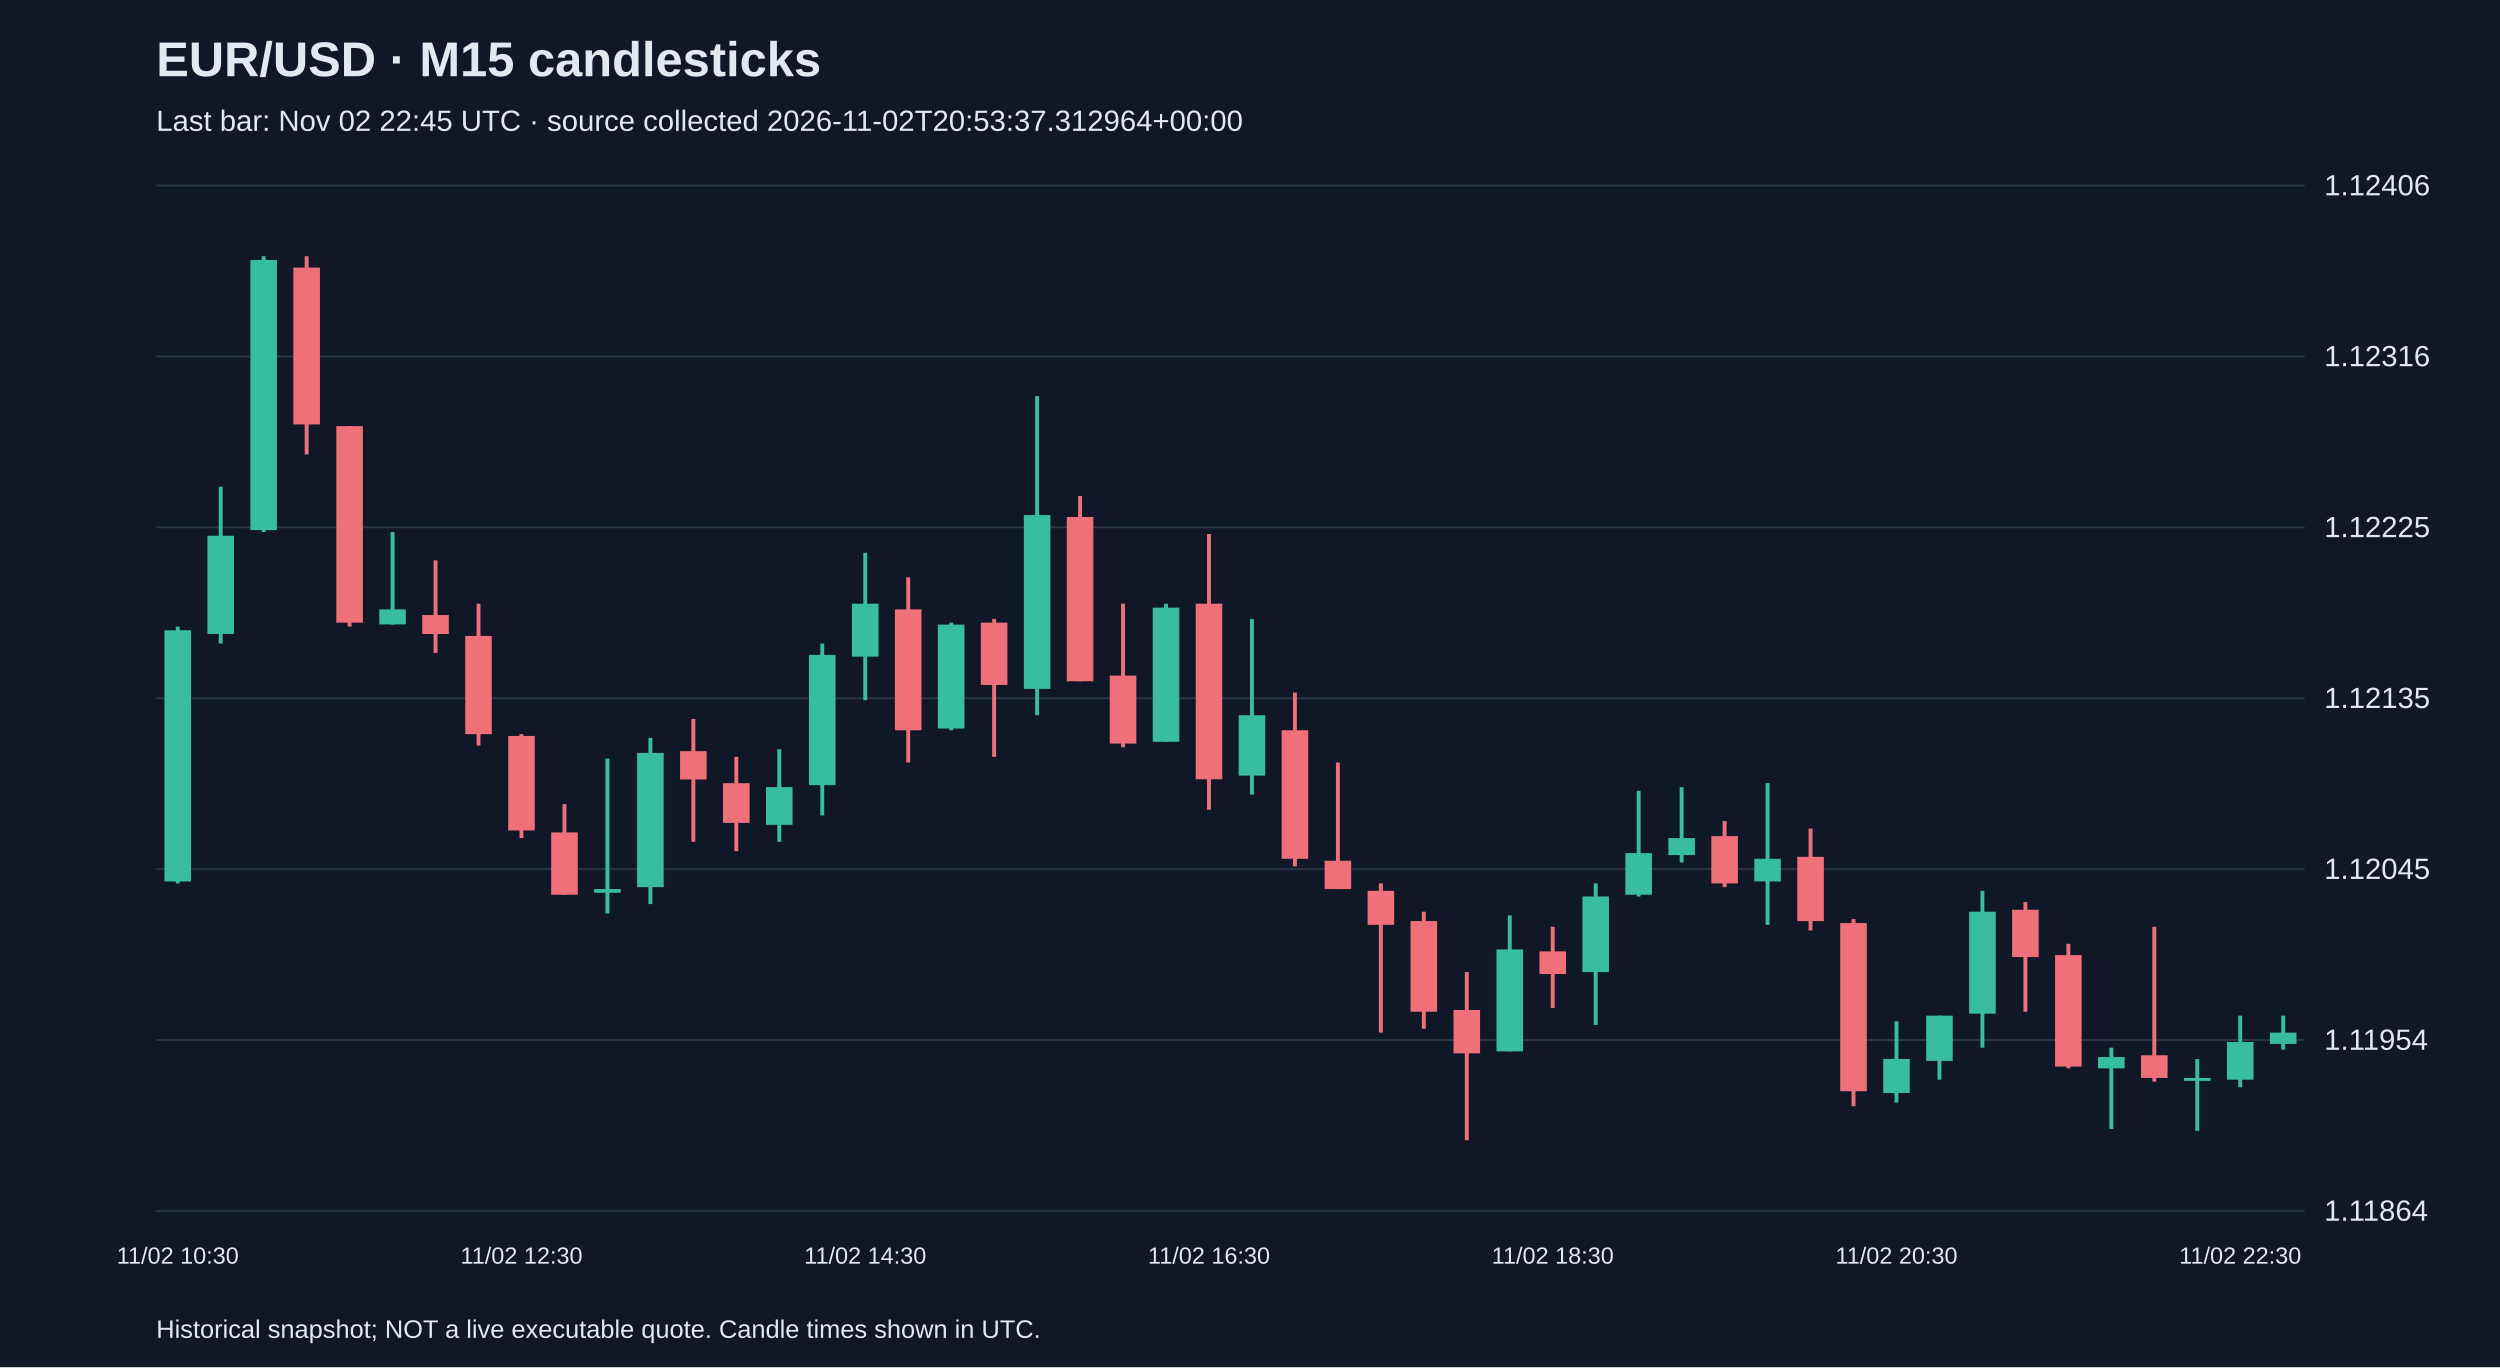
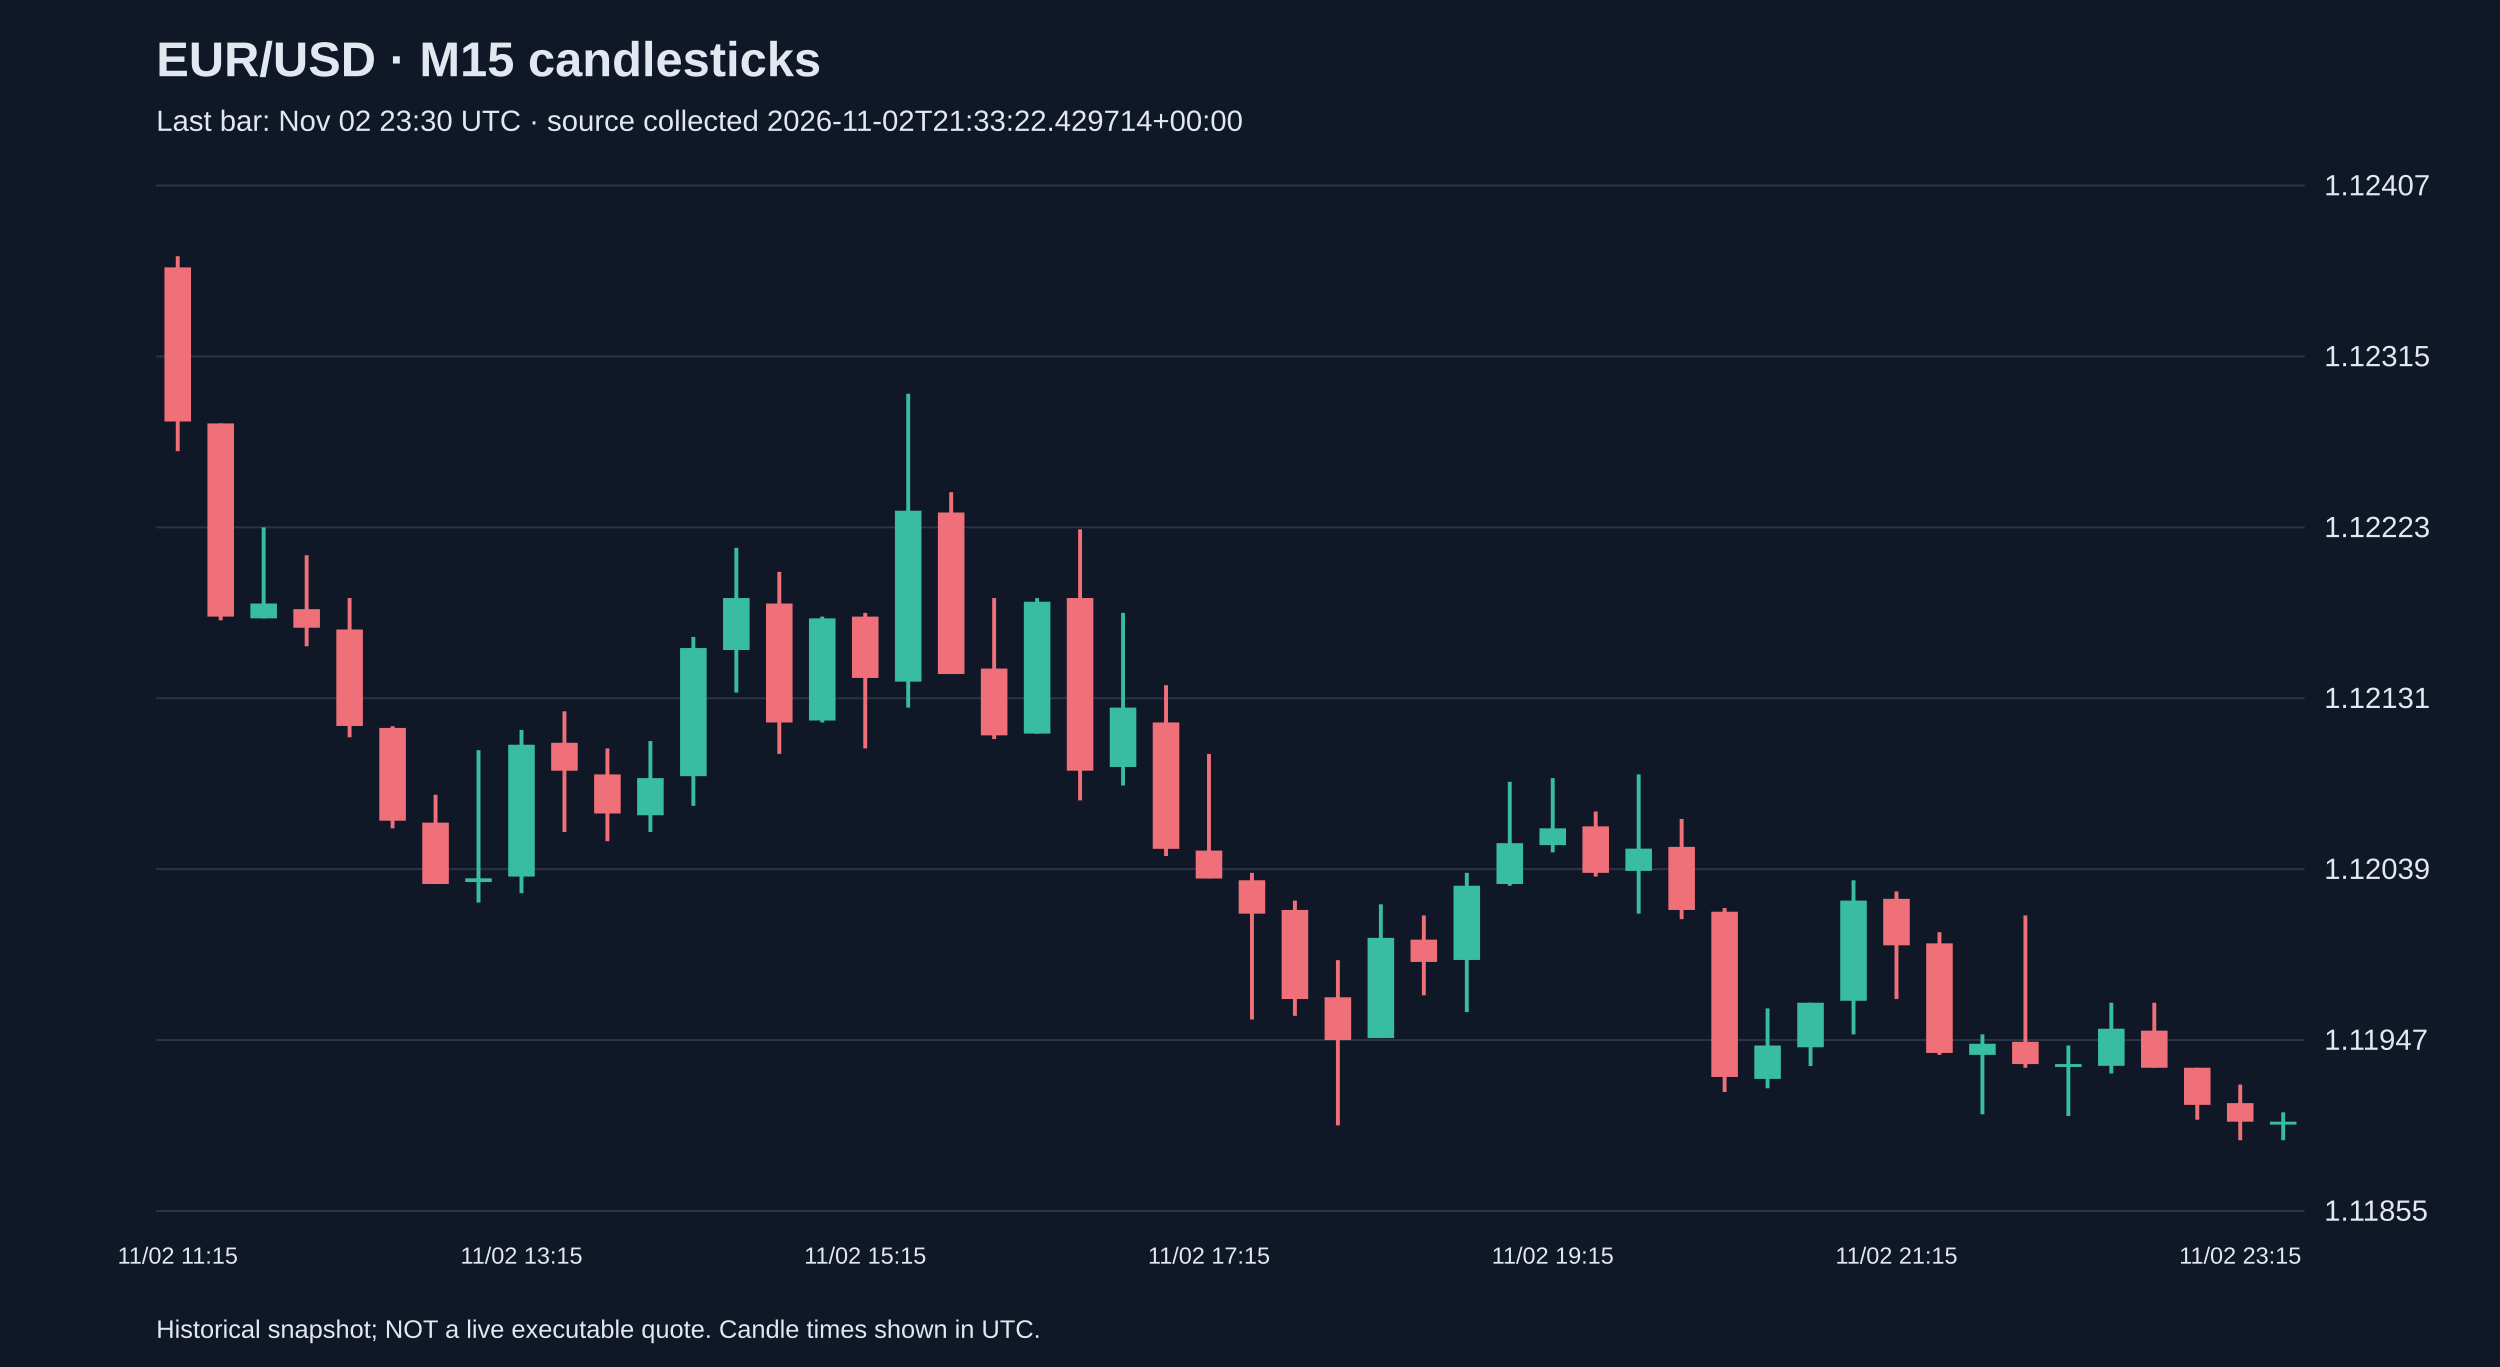
<svg xmlns="http://www.w3.org/2000/svg" viewBox="0 0 1280 700">
  <rect width="100%" height="100%" fill="#101827" />
  <style>text{font-family:Arial,sans-serif;fill:#e2e8f0}</style>
  <text x="80" y="39" font-size="25" font-weight="bold">EUR/USD · M15 candlesticks</text>
-   <text x="80" y="67" font-size="15" fill="#a6b1c5">Last bar: Nov 02 22:45 UTC · source collected 2026-11-02T20:53:37.312964+00:00</text>
+   <text x="80" y="67" font-size="15" fill="#a6b1c5">Last bar: Nov 02 23:30 UTC · source collected 2026-11-02T21:33:22.429714+00:00</text>
  <line x1="80" y1="620.0" x2="1180" y2="620.0" stroke="#283548" />
-   <text x="1190" y="625.0" font-size="15">1.11864</text>
+   <text x="1190" y="625.0" font-size="15">1.11855</text>
  <line x1="80" y1="532.5" x2="1180" y2="532.5" stroke="#283548" />
-   <text x="1190" y="537.5" font-size="15">1.11954</text>
+   <text x="1190" y="537.5" font-size="15">1.11947</text>
  <line x1="80" y1="445.0" x2="1180" y2="445.0" stroke="#283548" />
-   <text x="1190" y="450.0" font-size="15">1.12045</text>
+   <text x="1190" y="450.0" font-size="15">1.12039</text>
  <line x1="80" y1="357.5" x2="1180" y2="357.5" stroke="#283548" />
-   <text x="1190" y="362.5" font-size="15">1.12135</text>
+   <text x="1190" y="362.5" font-size="15">1.12131</text>
  <line x1="80" y1="270.0" x2="1180" y2="270.0" stroke="#283548" />
-   <text x="1190" y="275.0" font-size="15">1.12225</text>
+   <text x="1190" y="275.0" font-size="15">1.12223</text>
  <line x1="80" y1="182.5" x2="1180" y2="182.5" stroke="#283548" />
-   <text x="1190" y="187.5" font-size="15">1.12316</text>
+   <text x="1190" y="187.5" font-size="15">1.12315</text>
  <line x1="80" y1="95.0" x2="1180" y2="95.0" stroke="#283548" />
-   <text x="1190" y="100.0" font-size="15">1.12406</text>
-   <line x1="91.0" y1="320.8" x2="91.0" y2="452.3" stroke="#38bca2" stroke-width="2" />
-   <rect x="84.2" y="322.7" width="13.6" height="128.6" fill="#38bca2" />
-   <text x="91.0" y="647" text-anchor="middle" font-size="12">11/02 10:30</text>
-   <line x1="113.0" y1="249.2" x2="113.0" y2="329.5" stroke="#38bca2" stroke-width="2" />
-   <rect x="106.2" y="274.3" width="13.6" height="50.3" fill="#38bca2" />
-   <line x1="135.0" y1="131.2" x2="135.0" y2="272.4" stroke="#38bca2" stroke-width="2" />
-   <rect x="128.2" y="133.1" width="13.6" height="138.3" fill="#38bca2" />
-   <line x1="157.0" y1="131.2" x2="157.0" y2="232.7" stroke="#f07079" stroke-width="2" />
-   <rect x="150.2" y="137.0" width="13.6" height="80.3" fill="#f07079" />
-   <line x1="179.0" y1="218.2" x2="179.0" y2="320.8" stroke="#f07079" stroke-width="2" />
-   <rect x="172.2" y="218.2" width="13.6" height="100.6" fill="#f07079" />
-   <line x1="201.0" y1="272.4" x2="201.0" y2="319.8" stroke="#38bca2" stroke-width="2" />
-   <rect x="194.2" y="312.0" width="13.6" height="7.7" fill="#38bca2" />
-   <line x1="223.0" y1="286.9" x2="223.0" y2="334.3" stroke="#f07079" stroke-width="2" />
-   <rect x="216.2" y="314.9" width="13.6" height="9.7" fill="#f07079" />
-   <line x1="245.0" y1="309.1" x2="245.0" y2="381.7" stroke="#f07079" stroke-width="2" />
-   <rect x="238.2" y="325.6" width="13.6" height="50.3" fill="#f07079" />
-   <line x1="267.0" y1="375.9" x2="267.0" y2="429.1" stroke="#f07079" stroke-width="2" />
-   <rect x="260.2" y="376.8" width="13.6" height="48.4" fill="#f07079" />
-   <text x="267.0" y="647" text-anchor="middle" font-size="12">11/02 12:30</text>
-   <line x1="289.0" y1="411.7" x2="289.0" y2="458.1" stroke="#f07079" stroke-width="2" />
-   <rect x="282.2" y="426.2" width="13.6" height="31.9" fill="#f07079" />
-   <line x1="311.0" y1="388.4" x2="311.0" y2="467.7" stroke="#38bca2" stroke-width="2" />
-   <rect x="304.2" y="455.2" width="13.6" height="1.9" fill="#38bca2" />
-   <line x1="333.0" y1="377.8" x2="333.0" y2="462.9" stroke="#38bca2" stroke-width="2" />
-   <rect x="326.2" y="385.5" width="13.6" height="68.7" fill="#38bca2" />
-   <line x1="355.0" y1="368.1" x2="355.0" y2="431.0" stroke="#f07079" stroke-width="2" />
-   <rect x="348.2" y="384.6" width="13.6" height="14.5" fill="#f07079" />
-   <line x1="377.0" y1="387.5" x2="377.0" y2="435.8" stroke="#f07079" stroke-width="2" />
-   <rect x="370.2" y="401.0" width="13.6" height="20.3" fill="#f07079" />
-   <line x1="399.0" y1="383.6" x2="399.0" y2="431.0" stroke="#38bca2" stroke-width="2" />
-   <rect x="392.2" y="403.0" width="13.6" height="19.3" fill="#38bca2" />
-   <line x1="421.0" y1="329.5" x2="421.0" y2="417.5" stroke="#38bca2" stroke-width="2" />
-   <rect x="414.2" y="335.3" width="13.6" height="66.7" fill="#38bca2" />
-   <line x1="443.0" y1="283.0" x2="443.0" y2="358.5" stroke="#38bca2" stroke-width="2" />
-   <rect x="436.2" y="309.1" width="13.6" height="27.1" fill="#38bca2" />
-   <text x="443.0" y="647" text-anchor="middle" font-size="12">11/02 14:30</text>
-   <line x1="465.0" y1="295.6" x2="465.0" y2="390.4" stroke="#f07079" stroke-width="2" />
-   <rect x="458.2" y="312.0" width="13.6" height="61.9" fill="#f07079" />
-   <line x1="487.0" y1="318.8" x2="487.0" y2="373.9" stroke="#38bca2" stroke-width="2" />
-   <rect x="480.2" y="319.8" width="13.6" height="53.2" fill="#38bca2" />
-   <line x1="509.0" y1="316.9" x2="509.0" y2="387.5" stroke="#f07079" stroke-width="2" />
-   <rect x="502.2" y="318.8" width="13.6" height="31.9" fill="#f07079" />
-   <line x1="531.0" y1="202.8" x2="531.0" y2="366.2" stroke="#38bca2" stroke-width="2" />
-   <rect x="524.2" y="263.7" width="13.6" height="89.0" fill="#38bca2" />
-   <line x1="553.0" y1="254.0" x2="553.0" y2="348.8" stroke="#f07079" stroke-width="2" />
-   <rect x="546.2" y="264.7" width="13.6" height="84.1" fill="#f07079" />
-   <line x1="575.0" y1="309.1" x2="575.0" y2="382.6" stroke="#f07079" stroke-width="2" />
-   <rect x="568.2" y="345.9" width="13.6" height="34.8" fill="#f07079" />
-   <line x1="597.0" y1="309.1" x2="597.0" y2="379.7" stroke="#38bca2" stroke-width="2" />
-   <rect x="590.2" y="311.1" width="13.6" height="68.7" fill="#38bca2" />
-   <line x1="619.0" y1="273.4" x2="619.0" y2="414.6" stroke="#f07079" stroke-width="2" />
-   <rect x="612.2" y="309.1" width="13.6" height="89.9" fill="#f07079" />
-   <text x="619.0" y="647" text-anchor="middle" font-size="12">11/02 16:30</text>
-   <line x1="641.0" y1="316.9" x2="641.0" y2="406.8" stroke="#38bca2" stroke-width="2" />
-   <rect x="634.2" y="366.2" width="13.6" height="30.9" fill="#38bca2" />
-   <line x1="663.0" y1="354.6" x2="663.0" y2="443.6" stroke="#f07079" stroke-width="2" />
-   <rect x="656.2" y="373.9" width="13.6" height="65.8" fill="#f07079" />
-   <line x1="685.0" y1="390.4" x2="685.0" y2="455.2" stroke="#f07079" stroke-width="2" />
-   <rect x="678.2" y="440.7" width="13.6" height="14.5" fill="#f07079" />
-   <line x1="707.0" y1="452.3" x2="707.0" y2="528.7" stroke="#f07079" stroke-width="2" />
-   <rect x="700.2" y="456.1" width="13.6" height="17.4" fill="#f07079" />
-   <line x1="729.0" y1="466.8" x2="729.0" y2="526.7" stroke="#f07079" stroke-width="2" />
-   <rect x="722.2" y="471.6" width="13.6" height="46.4" fill="#f07079" />
-   <line x1="751.0" y1="497.7" x2="751.0" y2="583.8" stroke="#f07079" stroke-width="2" />
-   <rect x="744.2" y="517.1" width="13.6" height="22.2" fill="#f07079" />
-   <line x1="773.0" y1="468.7" x2="773.0" y2="538.3" stroke="#38bca2" stroke-width="2" />
-   <rect x="766.2" y="486.1" width="13.6" height="52.2" fill="#38bca2" />
-   <line x1="795.0" y1="474.5" x2="795.0" y2="516.1" stroke="#f07079" stroke-width="2" />
-   <rect x="788.2" y="487.1" width="13.6" height="11.6" fill="#f07079" />
-   <text x="795.0" y="647" text-anchor="middle" font-size="12">11/02 18:30</text>
-   <line x1="817.0" y1="452.3" x2="817.0" y2="524.8" stroke="#38bca2" stroke-width="2" />
-   <rect x="810.2" y="459.0" width="13.6" height="38.7" fill="#38bca2" />
-   <line x1="839.0" y1="404.9" x2="839.0" y2="459.0" stroke="#38bca2" stroke-width="2" />
-   <rect x="832.2" y="436.8" width="13.6" height="21.3" fill="#38bca2" />
-   <line x1="861.0" y1="403.0" x2="861.0" y2="441.6" stroke="#38bca2" stroke-width="2" />
-   <rect x="854.2" y="429.1" width="13.6" height="8.7" fill="#38bca2" />
-   <line x1="883.0" y1="420.4" x2="883.0" y2="454.2" stroke="#f07079" stroke-width="2" />
-   <rect x="876.2" y="428.1" width="13.6" height="24.2" fill="#f07079" />
-   <line x1="905.0" y1="401.0" x2="905.0" y2="473.5" stroke="#38bca2" stroke-width="2" />
-   <rect x="898.2" y="439.7" width="13.6" height="11.6" fill="#38bca2" />
-   <line x1="927.0" y1="424.2" x2="927.0" y2="476.4" stroke="#f07079" stroke-width="2" />
-   <rect x="920.2" y="438.7" width="13.6" height="32.9" fill="#f07079" />
-   <line x1="949.0" y1="470.6" x2="949.0" y2="566.4" stroke="#f07079" stroke-width="2" />
-   <rect x="942.2" y="472.6" width="13.6" height="86.1" fill="#f07079" />
-   <line x1="971.0" y1="522.9" x2="971.0" y2="564.5" stroke="#38bca2" stroke-width="2" />
-   <rect x="964.2" y="542.2" width="13.6" height="17.4" fill="#38bca2" />
-   <text x="971.0" y="647" text-anchor="middle" font-size="12">11/02 20:30</text>
-   <line x1="993.0" y1="520.0" x2="993.0" y2="552.8" stroke="#38bca2" stroke-width="2" />
-   <rect x="986.2" y="520.0" width="13.6" height="23.2" fill="#38bca2" />
-   <line x1="1015.0" y1="456.1" x2="1015.0" y2="536.4" stroke="#38bca2" stroke-width="2" />
-   <rect x="1008.2" y="466.8" width="13.6" height="52.2" fill="#38bca2" />
-   <line x1="1037.0" y1="461.9" x2="1037.0" y2="518.0" stroke="#f07079" stroke-width="2" />
-   <rect x="1030.2" y="465.8" width="13.6" height="24.2" fill="#f07079" />
-   <line x1="1059.0" y1="483.2" x2="1059.0" y2="547.0" stroke="#f07079" stroke-width="2" />
-   <rect x="1052.2" y="489.0" width="13.6" height="57.1" fill="#f07079" />
-   <line x1="1081.0" y1="536.4" x2="1081.0" y2="578.0" stroke="#38bca2" stroke-width="2" />
-   <rect x="1074.2" y="541.2" width="13.6" height="5.8" fill="#38bca2" />
-   <line x1="1103.0" y1="474.5" x2="1103.0" y2="553.8" stroke="#f07079" stroke-width="2" />
-   <rect x="1096.2" y="540.3" width="13.6" height="11.6" fill="#f07079" />
-   <line x1="1125.0" y1="542.2" x2="1125.0" y2="579.0" stroke="#38bca2" stroke-width="2" />
-   <rect x="1118.2" y="551.9" width="13.6" height="1.5" fill="#38bca2" />
-   <line x1="1147.0" y1="520.0" x2="1147.0" y2="556.7" stroke="#38bca2" stroke-width="2" />
-   <rect x="1140.2" y="533.5" width="13.6" height="19.3" fill="#38bca2" />
-   <text x="1147.0" y="647" text-anchor="middle" font-size="12">11/02 22:30</text>
-   <line x1="1169.0" y1="520.0" x2="1169.0" y2="537.4" stroke="#38bca2" stroke-width="2" />
-   <rect x="1162.2" y="528.7" width="13.6" height="5.8" fill="#38bca2" />
+   <text x="1190" y="100.0" font-size="15">1.12407</text>
+   <line x1="91.0" y1="131.2" x2="91.0" y2="231.0" stroke="#f07079" stroke-width="2" />
+   <rect x="84.2" y="136.9" width="13.6" height="78.9" fill="#f07079" />
+   <text x="91.0" y="647" text-anchor="middle" font-size="12">11/02 11:15</text>
+   <line x1="113.0" y1="216.8" x2="113.0" y2="317.6" stroke="#f07079" stroke-width="2" />
+   <rect x="106.2" y="216.8" width="13.6" height="98.9" fill="#f07079" />
+   <line x1="135.0" y1="270.0" x2="135.0" y2="316.6" stroke="#38bca2" stroke-width="2" />
+   <rect x="128.2" y="309.0" width="13.6" height="7.6" fill="#38bca2" />
+   <line x1="157.0" y1="284.3" x2="157.0" y2="330.9" stroke="#f07079" stroke-width="2" />
+   <rect x="150.2" y="311.9" width="13.6" height="9.5" fill="#f07079" />
+   <line x1="179.0" y1="306.2" x2="179.0" y2="377.5" stroke="#f07079" stroke-width="2" />
+   <rect x="172.2" y="322.3" width="13.6" height="49.4" fill="#f07079" />
+   <line x1="201.0" y1="371.8" x2="201.0" y2="424.1" stroke="#f07079" stroke-width="2" />
+   <rect x="194.2" y="372.7" width="13.6" height="47.5" fill="#f07079" />
+   <line x1="223.0" y1="406.9" x2="223.0" y2="452.6" stroke="#f07079" stroke-width="2" />
+   <rect x="216.2" y="421.2" width="13.6" height="31.4" fill="#f07079" />
+   <line x1="245.0" y1="384.1" x2="245.0" y2="462.1" stroke="#38bca2" stroke-width="2" />
+   <rect x="238.2" y="449.7" width="13.6" height="1.9" fill="#38bca2" />
+   <line x1="267.0" y1="373.7" x2="267.0" y2="457.3" stroke="#38bca2" stroke-width="2" />
+   <rect x="260.2" y="381.3" width="13.6" height="67.5" fill="#38bca2" />
+   <text x="267.0" y="647" text-anchor="middle" font-size="12">11/02 13:15</text>
+   <line x1="289.0" y1="364.2" x2="289.0" y2="426.0" stroke="#f07079" stroke-width="2" />
+   <rect x="282.2" y="380.3" width="13.6" height="14.3" fill="#f07079" />
+   <line x1="311.0" y1="383.2" x2="311.0" y2="430.7" stroke="#f07079" stroke-width="2" />
+   <rect x="304.2" y="396.5" width="13.6" height="20.0" fill="#f07079" />
+   <line x1="333.0" y1="379.4" x2="333.0" y2="426.0" stroke="#38bca2" stroke-width="2" />
+   <rect x="326.2" y="398.4" width="13.6" height="19.0" fill="#38bca2" />
+   <line x1="355.0" y1="326.1" x2="355.0" y2="412.6" stroke="#38bca2" stroke-width="2" />
+   <rect x="348.2" y="331.8" width="13.6" height="65.6" fill="#38bca2" />
+   <line x1="377.0" y1="280.5" x2="377.0" y2="354.6" stroke="#38bca2" stroke-width="2" />
+   <rect x="370.2" y="306.2" width="13.6" height="26.6" fill="#38bca2" />
+   <line x1="399.0" y1="292.8" x2="399.0" y2="386.0" stroke="#f07079" stroke-width="2" />
+   <rect x="392.2" y="309.0" width="13.6" height="60.9" fill="#f07079" />
+   <line x1="421.0" y1="315.7" x2="421.0" y2="369.9" stroke="#38bca2" stroke-width="2" />
+   <rect x="414.2" y="316.6" width="13.6" height="52.3" fill="#38bca2" />
+   <line x1="443.0" y1="313.8" x2="443.0" y2="383.2" stroke="#f07079" stroke-width="2" />
+   <rect x="436.2" y="315.7" width="13.6" height="31.4" fill="#f07079" />
+   <text x="443.0" y="647" text-anchor="middle" font-size="12">11/02 15:15</text>
+   <line x1="465.0" y1="201.6" x2="465.0" y2="362.3" stroke="#38bca2" stroke-width="2" />
+   <rect x="458.2" y="261.5" width="13.6" height="87.5" fill="#38bca2" />
+   <line x1="487.0" y1="252.0" x2="487.0" y2="345.1" stroke="#f07079" stroke-width="2" />
+   <rect x="480.2" y="262.4" width="13.6" height="82.7" fill="#f07079" />
+   <line x1="509.0" y1="306.2" x2="509.0" y2="378.4" stroke="#f07079" stroke-width="2" />
+   <rect x="502.2" y="342.3" width="13.6" height="34.2" fill="#f07079" />
+   <line x1="531.0" y1="306.2" x2="531.0" y2="375.6" stroke="#38bca2" stroke-width="2" />
+   <rect x="524.2" y="308.1" width="13.6" height="67.5" fill="#38bca2" />
+   <line x1="553.0" y1="271.0" x2="553.0" y2="409.8" stroke="#f07079" stroke-width="2" />
+   <rect x="546.2" y="306.2" width="13.6" height="88.4" fill="#f07079" />
+   <line x1="575.0" y1="313.8" x2="575.0" y2="402.2" stroke="#38bca2" stroke-width="2" />
+   <rect x="568.2" y="362.3" width="13.6" height="30.4" fill="#38bca2" />
+   <line x1="597.0" y1="350.8" x2="597.0" y2="438.3" stroke="#f07079" stroke-width="2" />
+   <rect x="590.2" y="369.9" width="13.6" height="64.7" fill="#f07079" />
+   <line x1="619.0" y1="386.0" x2="619.0" y2="449.7" stroke="#f07079" stroke-width="2" />
+   <rect x="612.2" y="435.5" width="13.6" height="14.3" fill="#f07079" />
+   <text x="619.0" y="647" text-anchor="middle" font-size="12">11/02 17:15</text>
+   <line x1="641.0" y1="446.9" x2="641.0" y2="522.0" stroke="#f07079" stroke-width="2" />
+   <rect x="634.2" y="450.7" width="13.6" height="17.1" fill="#f07079" />
+   <line x1="663.0" y1="461.1" x2="663.0" y2="520.1" stroke="#f07079" stroke-width="2" />
+   <rect x="656.2" y="465.9" width="13.6" height="45.6" fill="#f07079" />
+   <line x1="685.0" y1="491.6" x2="685.0" y2="576.2" stroke="#f07079" stroke-width="2" />
+   <rect x="678.2" y="510.6" width="13.6" height="21.9" fill="#f07079" />
+   <line x1="707.0" y1="463.0" x2="707.0" y2="531.5" stroke="#38bca2" stroke-width="2" />
+   <rect x="700.2" y="480.2" width="13.6" height="51.3" fill="#38bca2" />
+   <line x1="729.0" y1="468.7" x2="729.0" y2="509.6" stroke="#f07079" stroke-width="2" />
+   <rect x="722.2" y="481.1" width="13.6" height="11.4" fill="#f07079" />
+   <line x1="751.0" y1="446.9" x2="751.0" y2="518.2" stroke="#38bca2" stroke-width="2" />
+   <rect x="744.2" y="453.5" width="13.6" height="38.0" fill="#38bca2" />
+   <line x1="773.0" y1="400.3" x2="773.0" y2="453.5" stroke="#38bca2" stroke-width="2" />
+   <rect x="766.2" y="431.7" width="13.6" height="20.9" fill="#38bca2" />
+   <line x1="795.0" y1="398.4" x2="795.0" y2="436.4" stroke="#38bca2" stroke-width="2" />
+   <rect x="788.2" y="424.1" width="13.6" height="8.6" fill="#38bca2" />
+   <text x="795.0" y="647" text-anchor="middle" font-size="12">11/02 19:15</text>
+   <line x1="817.0" y1="415.5" x2="817.0" y2="448.8" stroke="#f07079" stroke-width="2" />
+   <rect x="810.2" y="423.1" width="13.6" height="23.8" fill="#f07079" />
+   <line x1="839.0" y1="396.5" x2="839.0" y2="467.8" stroke="#38bca2" stroke-width="2" />
+   <rect x="832.2" y="434.5" width="13.6" height="11.4" fill="#38bca2" />
+   <line x1="861.0" y1="419.3" x2="861.0" y2="470.6" stroke="#f07079" stroke-width="2" />
+   <rect x="854.2" y="433.6" width="13.6" height="32.3" fill="#f07079" />
+   <line x1="883.0" y1="464.9" x2="883.0" y2="559.1" stroke="#f07079" stroke-width="2" />
+   <rect x="876.2" y="466.8" width="13.6" height="84.6" fill="#f07079" />
+   <line x1="905.0" y1="516.3" x2="905.0" y2="557.2" stroke="#38bca2" stroke-width="2" />
+   <rect x="898.2" y="535.3" width="13.6" height="17.1" fill="#38bca2" />
+   <line x1="927.0" y1="513.4" x2="927.0" y2="545.8" stroke="#38bca2" stroke-width="2" />
+   <rect x="920.2" y="513.4" width="13.6" height="22.8" fill="#38bca2" />
+   <line x1="949.0" y1="450.7" x2="949.0" y2="529.6" stroke="#38bca2" stroke-width="2" />
+   <rect x="942.2" y="461.1" width="13.6" height="51.3" fill="#38bca2" />
+   <line x1="971.0" y1="456.4" x2="971.0" y2="511.5" stroke="#f07079" stroke-width="2" />
+   <rect x="964.2" y="460.2" width="13.6" height="23.8" fill="#f07079" />
+   <text x="971.0" y="647" text-anchor="middle" font-size="12">11/02 21:15</text>
+   <line x1="993.0" y1="477.3" x2="993.0" y2="540.1" stroke="#f07079" stroke-width="2" />
+   <rect x="986.2" y="483.0" width="13.6" height="56.1" fill="#f07079" />
+   <line x1="1015.0" y1="529.6" x2="1015.0" y2="570.5" stroke="#38bca2" stroke-width="2" />
+   <rect x="1008.2" y="534.4" width="13.6" height="5.7" fill="#38bca2" />
+   <line x1="1037.0" y1="468.7" x2="1037.0" y2="546.7" stroke="#f07079" stroke-width="2" />
+   <rect x="1030.2" y="533.4" width="13.6" height="11.4" fill="#f07079" />
+   <line x1="1059.0" y1="535.3" x2="1059.0" y2="571.4" stroke="#38bca2" stroke-width="2" />
+   <rect x="1052.2" y="544.8" width="13.6" height="1.5" fill="#38bca2" />
+   <line x1="1081.0" y1="513.4" x2="1081.0" y2="549.6" stroke="#38bca2" stroke-width="2" />
+   <rect x="1074.2" y="526.7" width="13.6" height="19.0" fill="#38bca2" />
+   <line x1="1103.0" y1="513.4" x2="1103.0" y2="546.7" stroke="#f07079" stroke-width="2" />
+   <rect x="1096.2" y="527.7" width="13.6" height="19.0" fill="#f07079" />
+   <line x1="1125.0" y1="546.7" x2="1125.0" y2="573.3" stroke="#f07079" stroke-width="2" />
+   <rect x="1118.2" y="546.7" width="13.6" height="19.0" fill="#f07079" />
+   <line x1="1147.0" y1="555.3" x2="1147.0" y2="583.8" stroke="#f07079" stroke-width="2" />
+   <rect x="1140.2" y="564.8" width="13.6" height="9.5" fill="#f07079" />
+   <text x="1147.0" y="647" text-anchor="middle" font-size="12">11/02 23:15</text>
+   <line x1="1169.0" y1="569.5" x2="1169.0" y2="583.8" stroke="#38bca2" stroke-width="2" />
+   <rect x="1162.2" y="574.3" width="13.6" height="1.5" fill="#38bca2" />
  <text x="80" y="685" font-size="13">Historical snapshot; NOT a live executable quote. Candle times shown in UTC.</text>
</svg>
